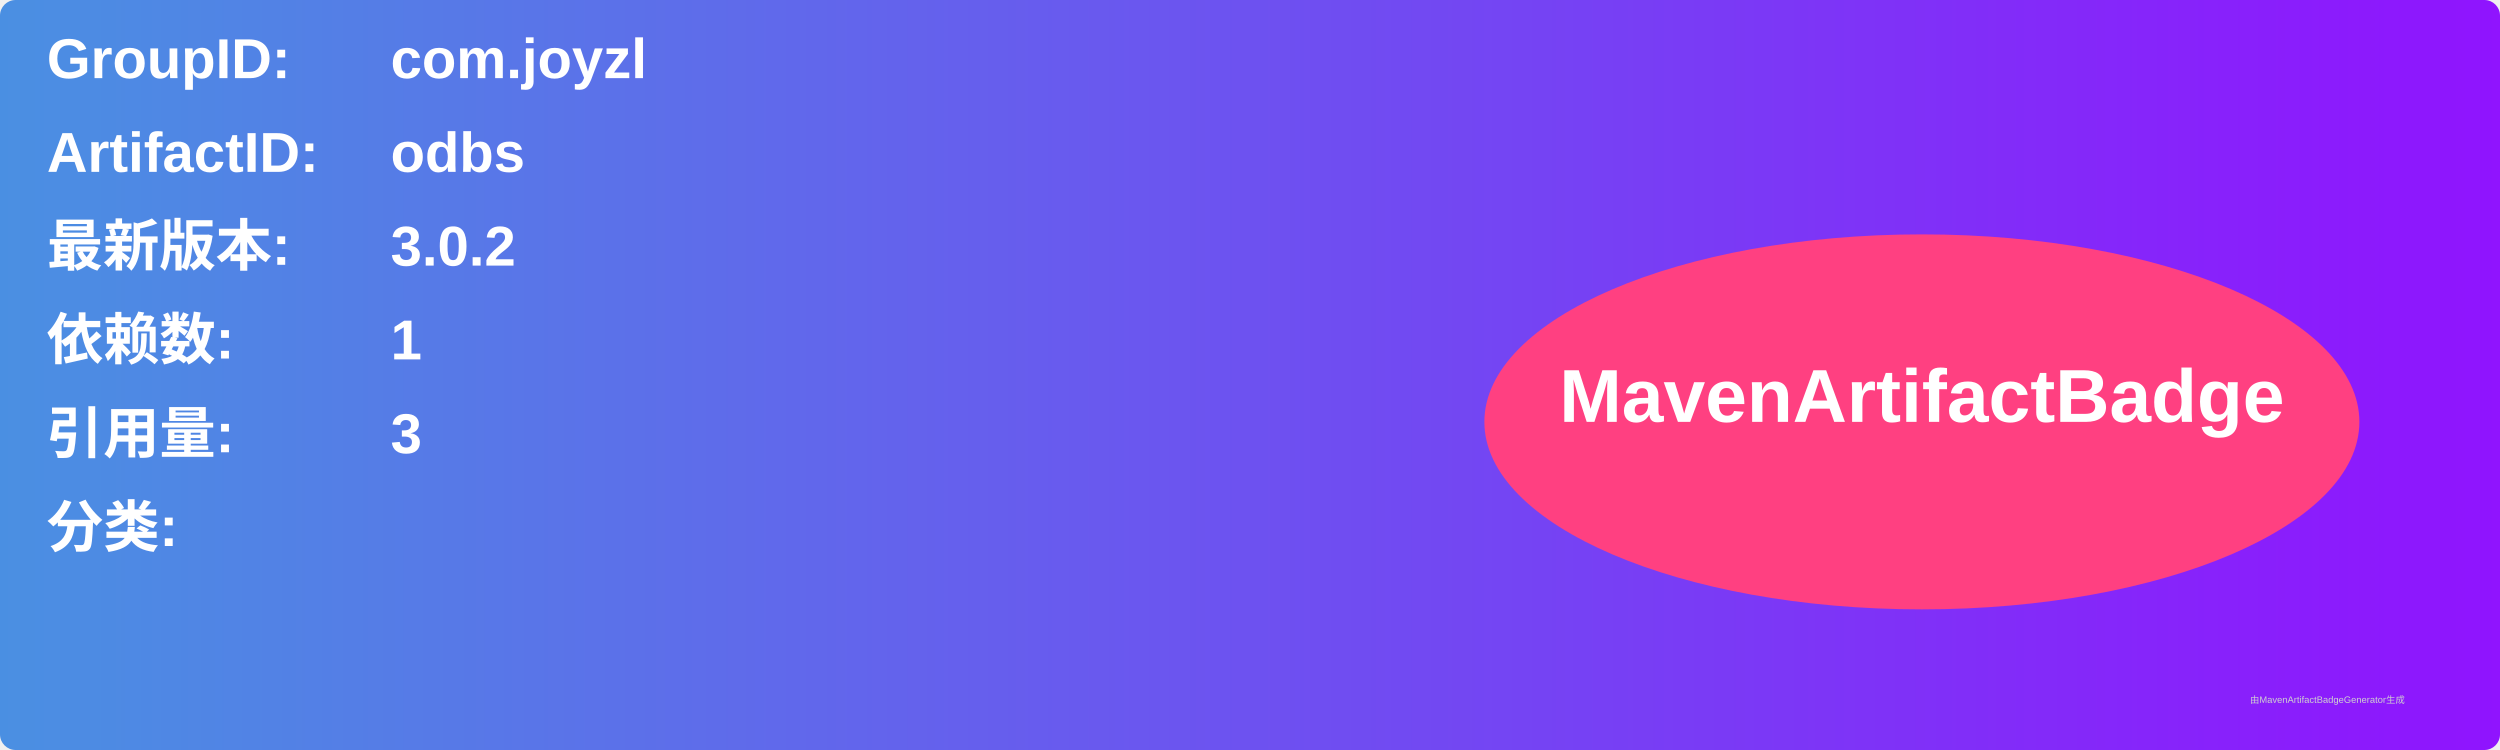
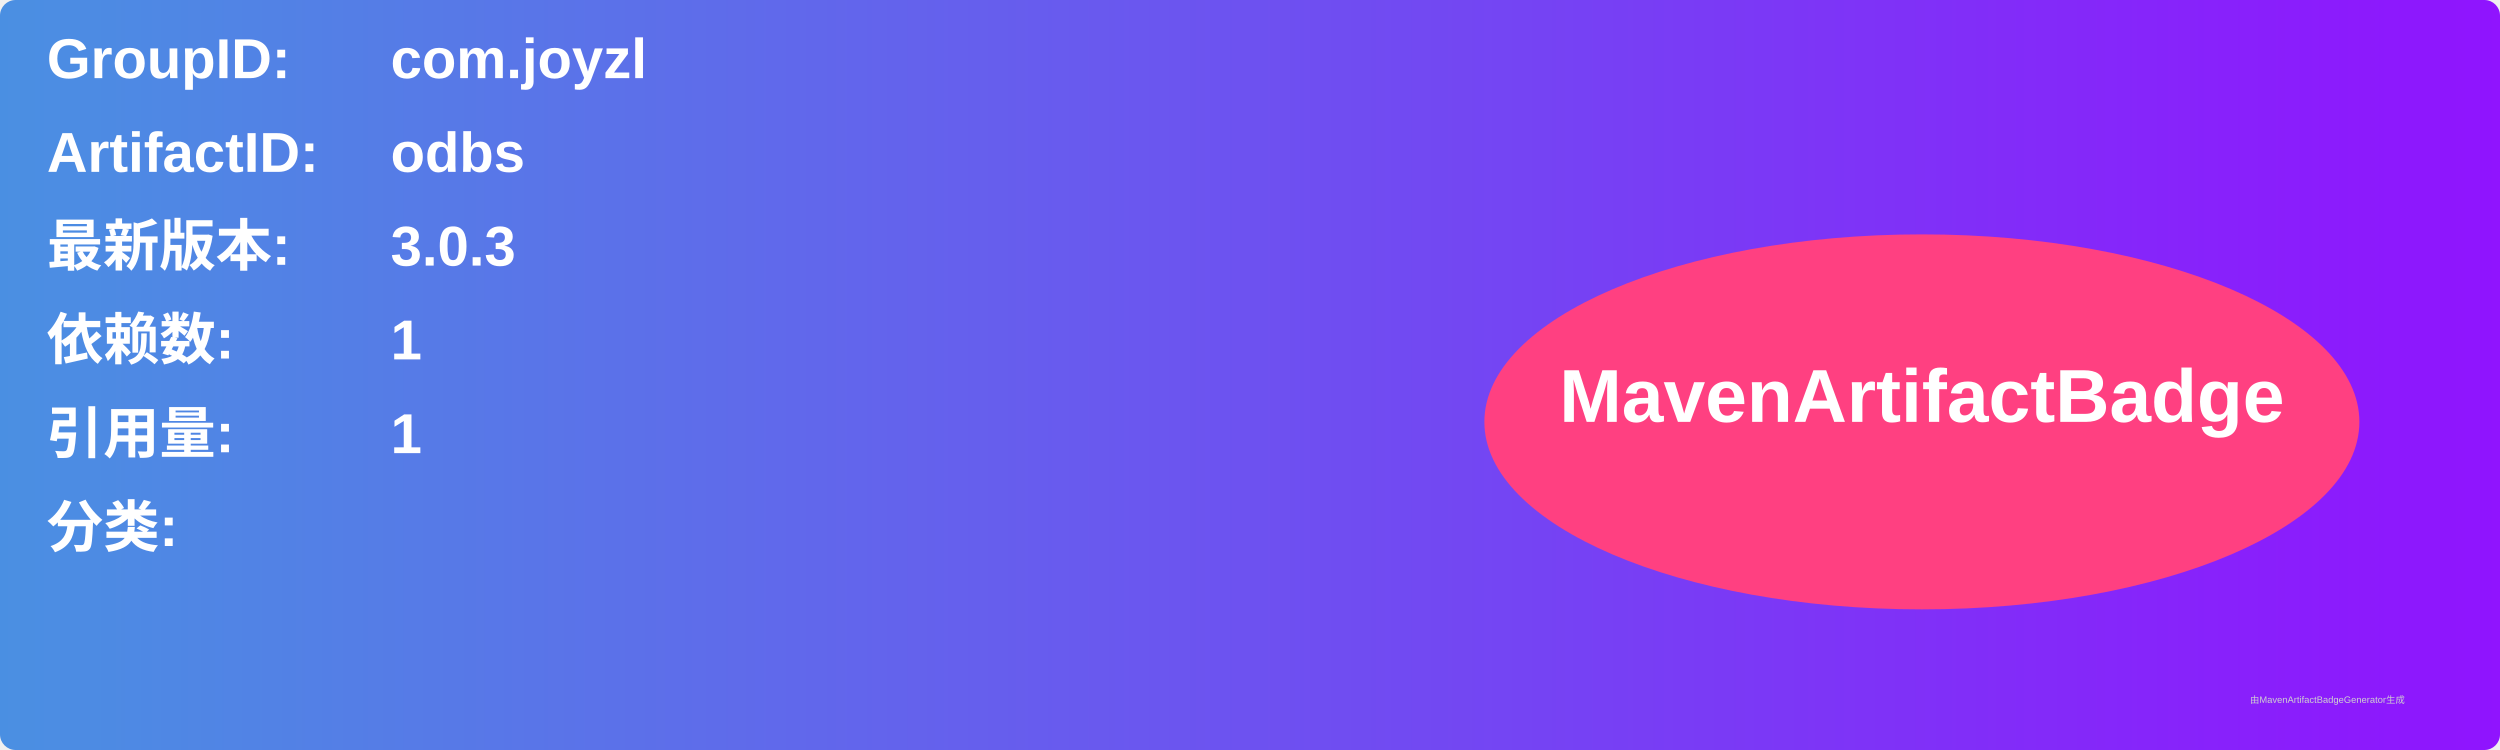
<svg xmlns="http://www.w3.org/2000/svg" width="800" height="240" viewBox="0 0 800 240">
  <linearGradient id="grad" x1="0%" y1="0%" x2="100%" y2="0%">
    <stop offset="0%" stop-color="#4a90e2" />
    <stop offset="100%" stop-color="#9013fe" />
  </linearGradient>
  <rect width="100%" height="100%" rx="5" ry="5" fill="url(#grad)" />
  <g transform="translate(15, 15)">
    <text x="0" y="10" font-family="Arial" font-size="18" fill="white" font-weight="bold" width="260">GroupID:</text>
    <text x="110" y="10" font-family="Arial" font-size="18" fill="white" font-weight="bold" width="460">com.joyzl</text>
    <text x="0" y="40" font-family="Arial" font-size="18" fill="white" font-weight="bold" width="260">ArtifactID:</text>
    <text x="110" y="40" font-family="Arial" font-size="18" fill="white" font-weight="bold" width="460">odbs</text>
    <text x="0" y="70" font-family="Arial" font-size="18" fill="white" font-weight="bold">最新版本:</text>
    <text x="110" y="70" font-family="Arial" font-size="18" fill="white" font-weight="bold">
-       <tspan font-weight="bold">3.0.2</tspan>
+       <tspan font-weight="bold">3.0.3</tspan>
    </text>
    <text x="0" y="100" font-family="Arial" font-size="18" fill="white" font-weight="bold">依赖数: </text>
    <text x="110" y="100" font-family="Arial" font-size="18" fill="white">
      <tspan font-weight="bold">1</tspan>
    </text>
    <text x="0" y="130" font-family="Arial" font-size="18" fill="white" font-weight="bold">引用量: </text>
    <text x="110" y="130" font-family="Arial" font-size="18" fill="white">
-       <tspan font-weight="bold">3</tspan>
+       <tspan font-weight="bold">1</tspan>
    </text>
    <text x="0" y="160" font-family="Arial" font-size="18" fill="white" font-weight="bold">分类:</text>
    <text x="10" y="190" font-family="Arial" font-size="10" fill="white">
      <tspan font-weight="bold" />
    </text>
    <ellipse cx="600" cy="120" rx="140" ry="60" fill="#ff4081" />
    <text x="600" y="120" text-anchor="middle" font-family="Arial" font-size="24" fill="white" font-weight="bold">MavenArtifactBadge</text>
  </g>
  <text x="720" y="225" font-family="Arial" font-size="3" fill="#d0d0d0">由MavenArtifactBadgeGenerator生成</text>
</svg>
